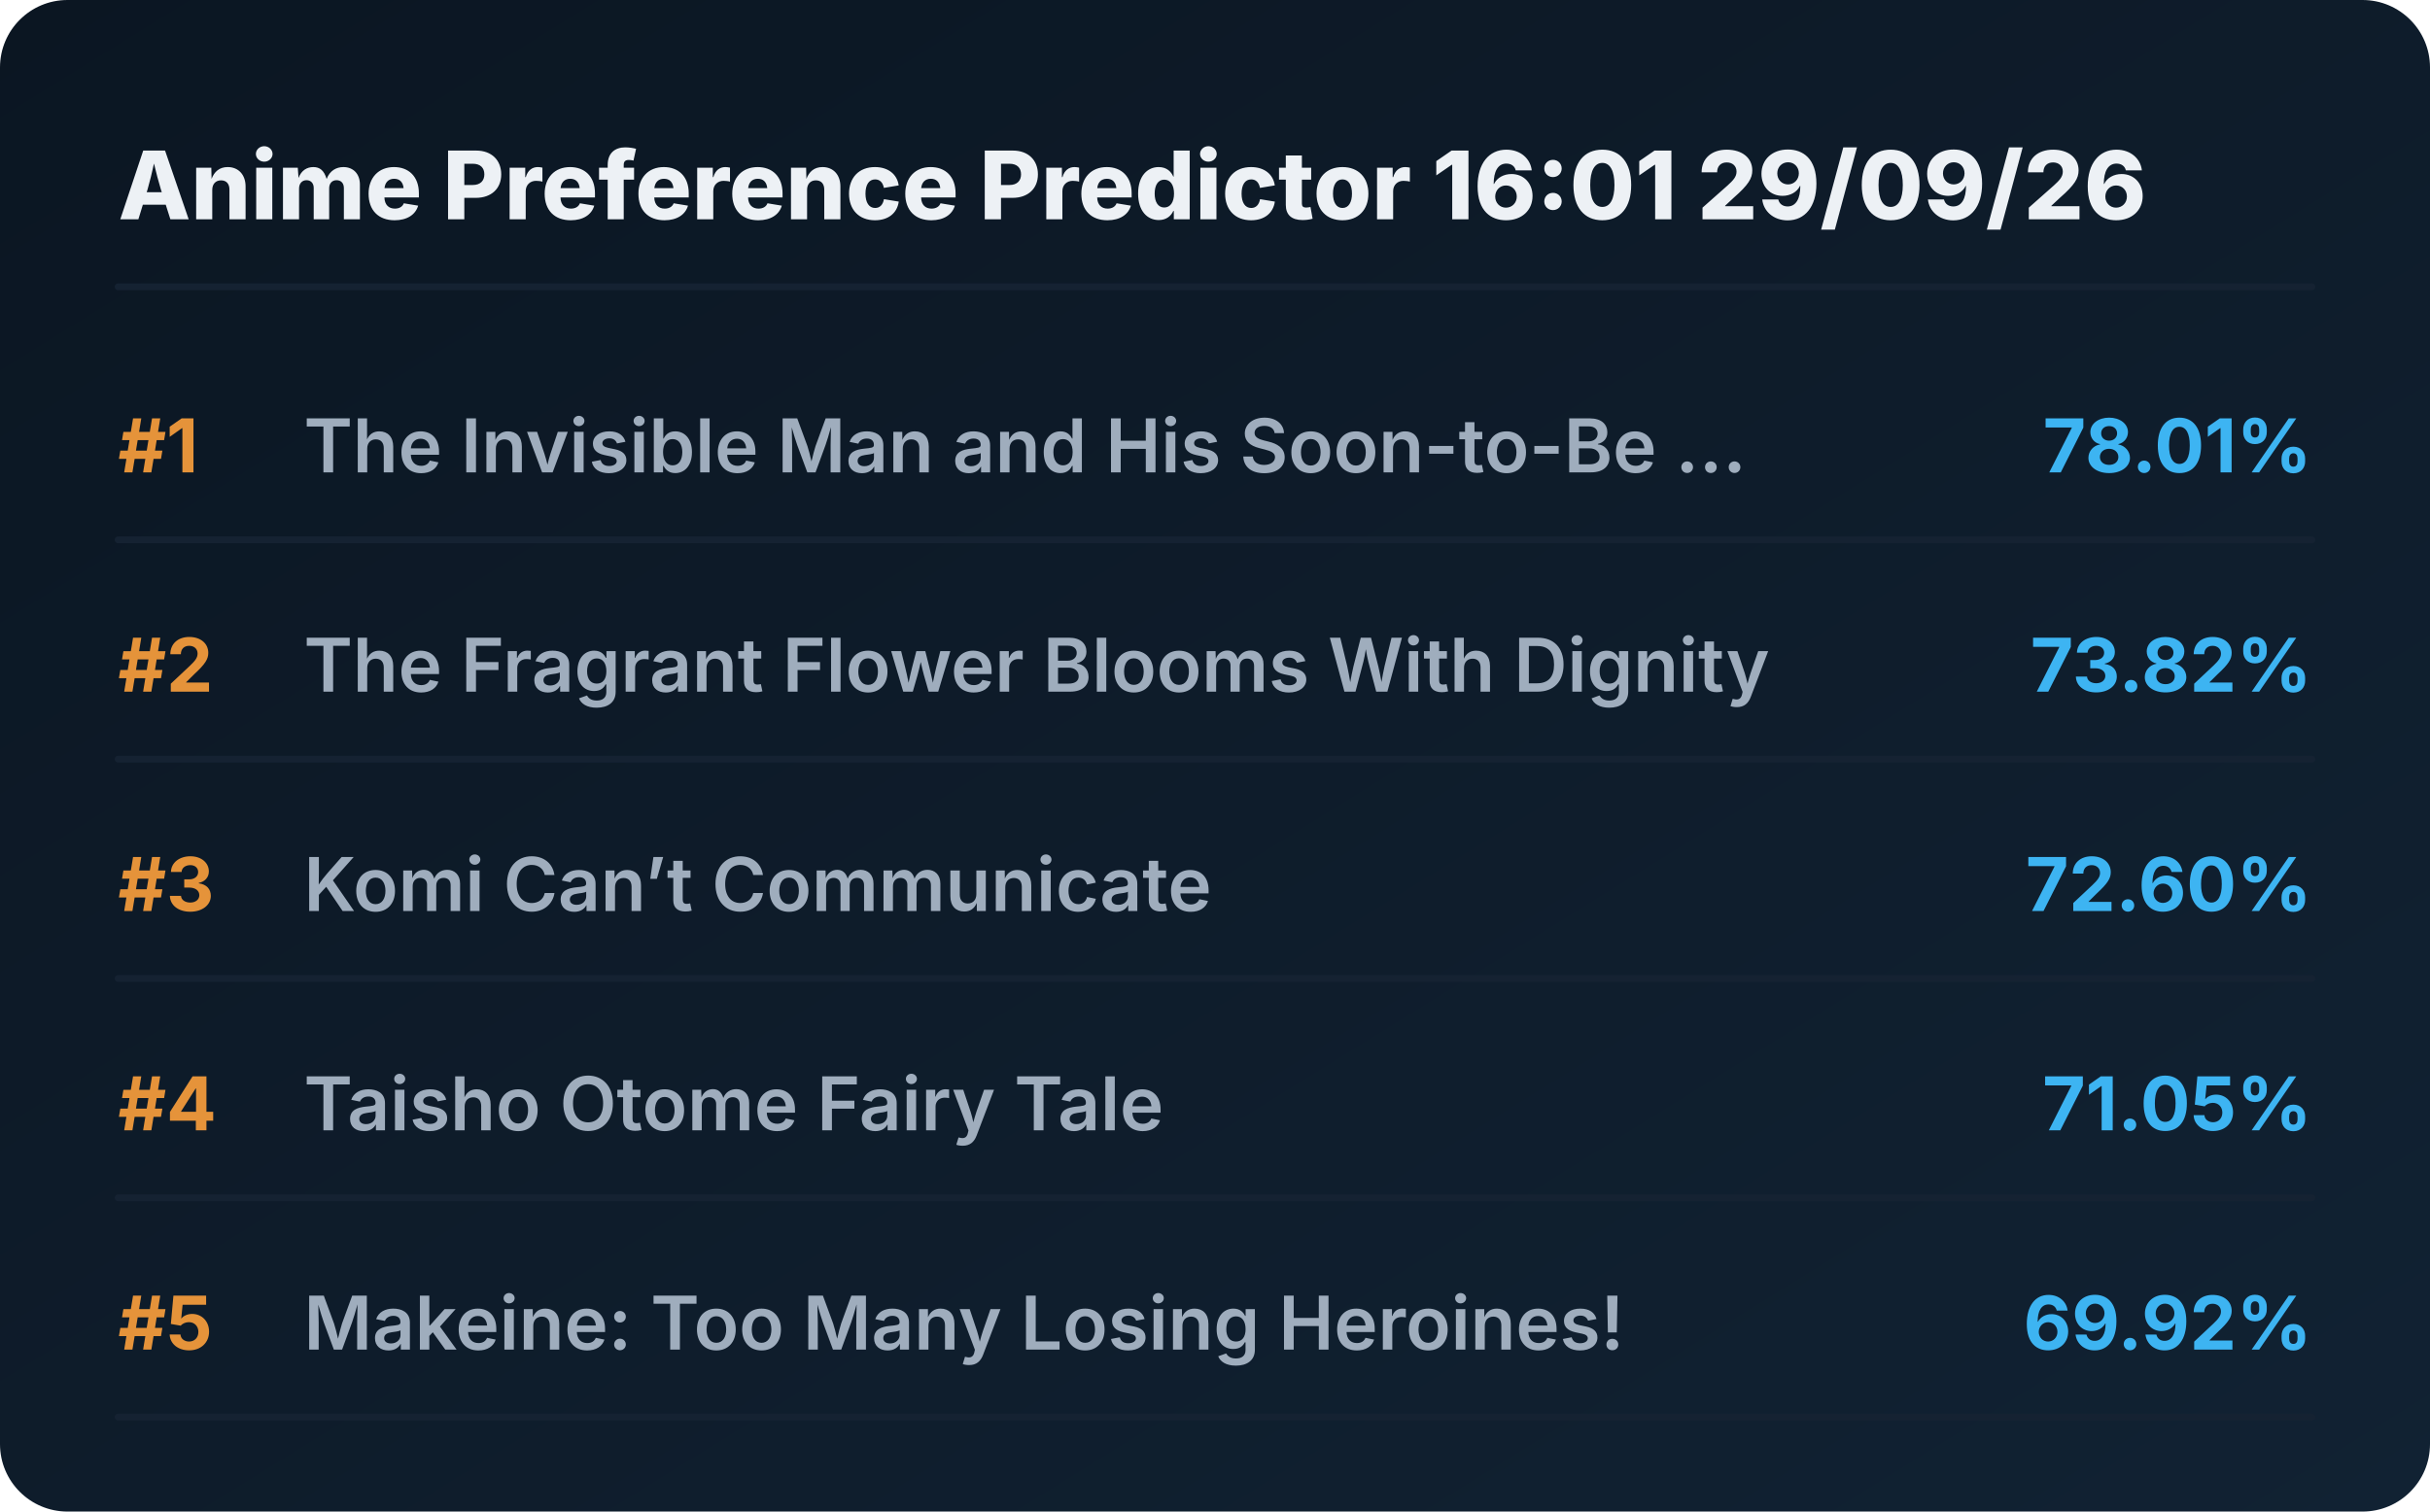
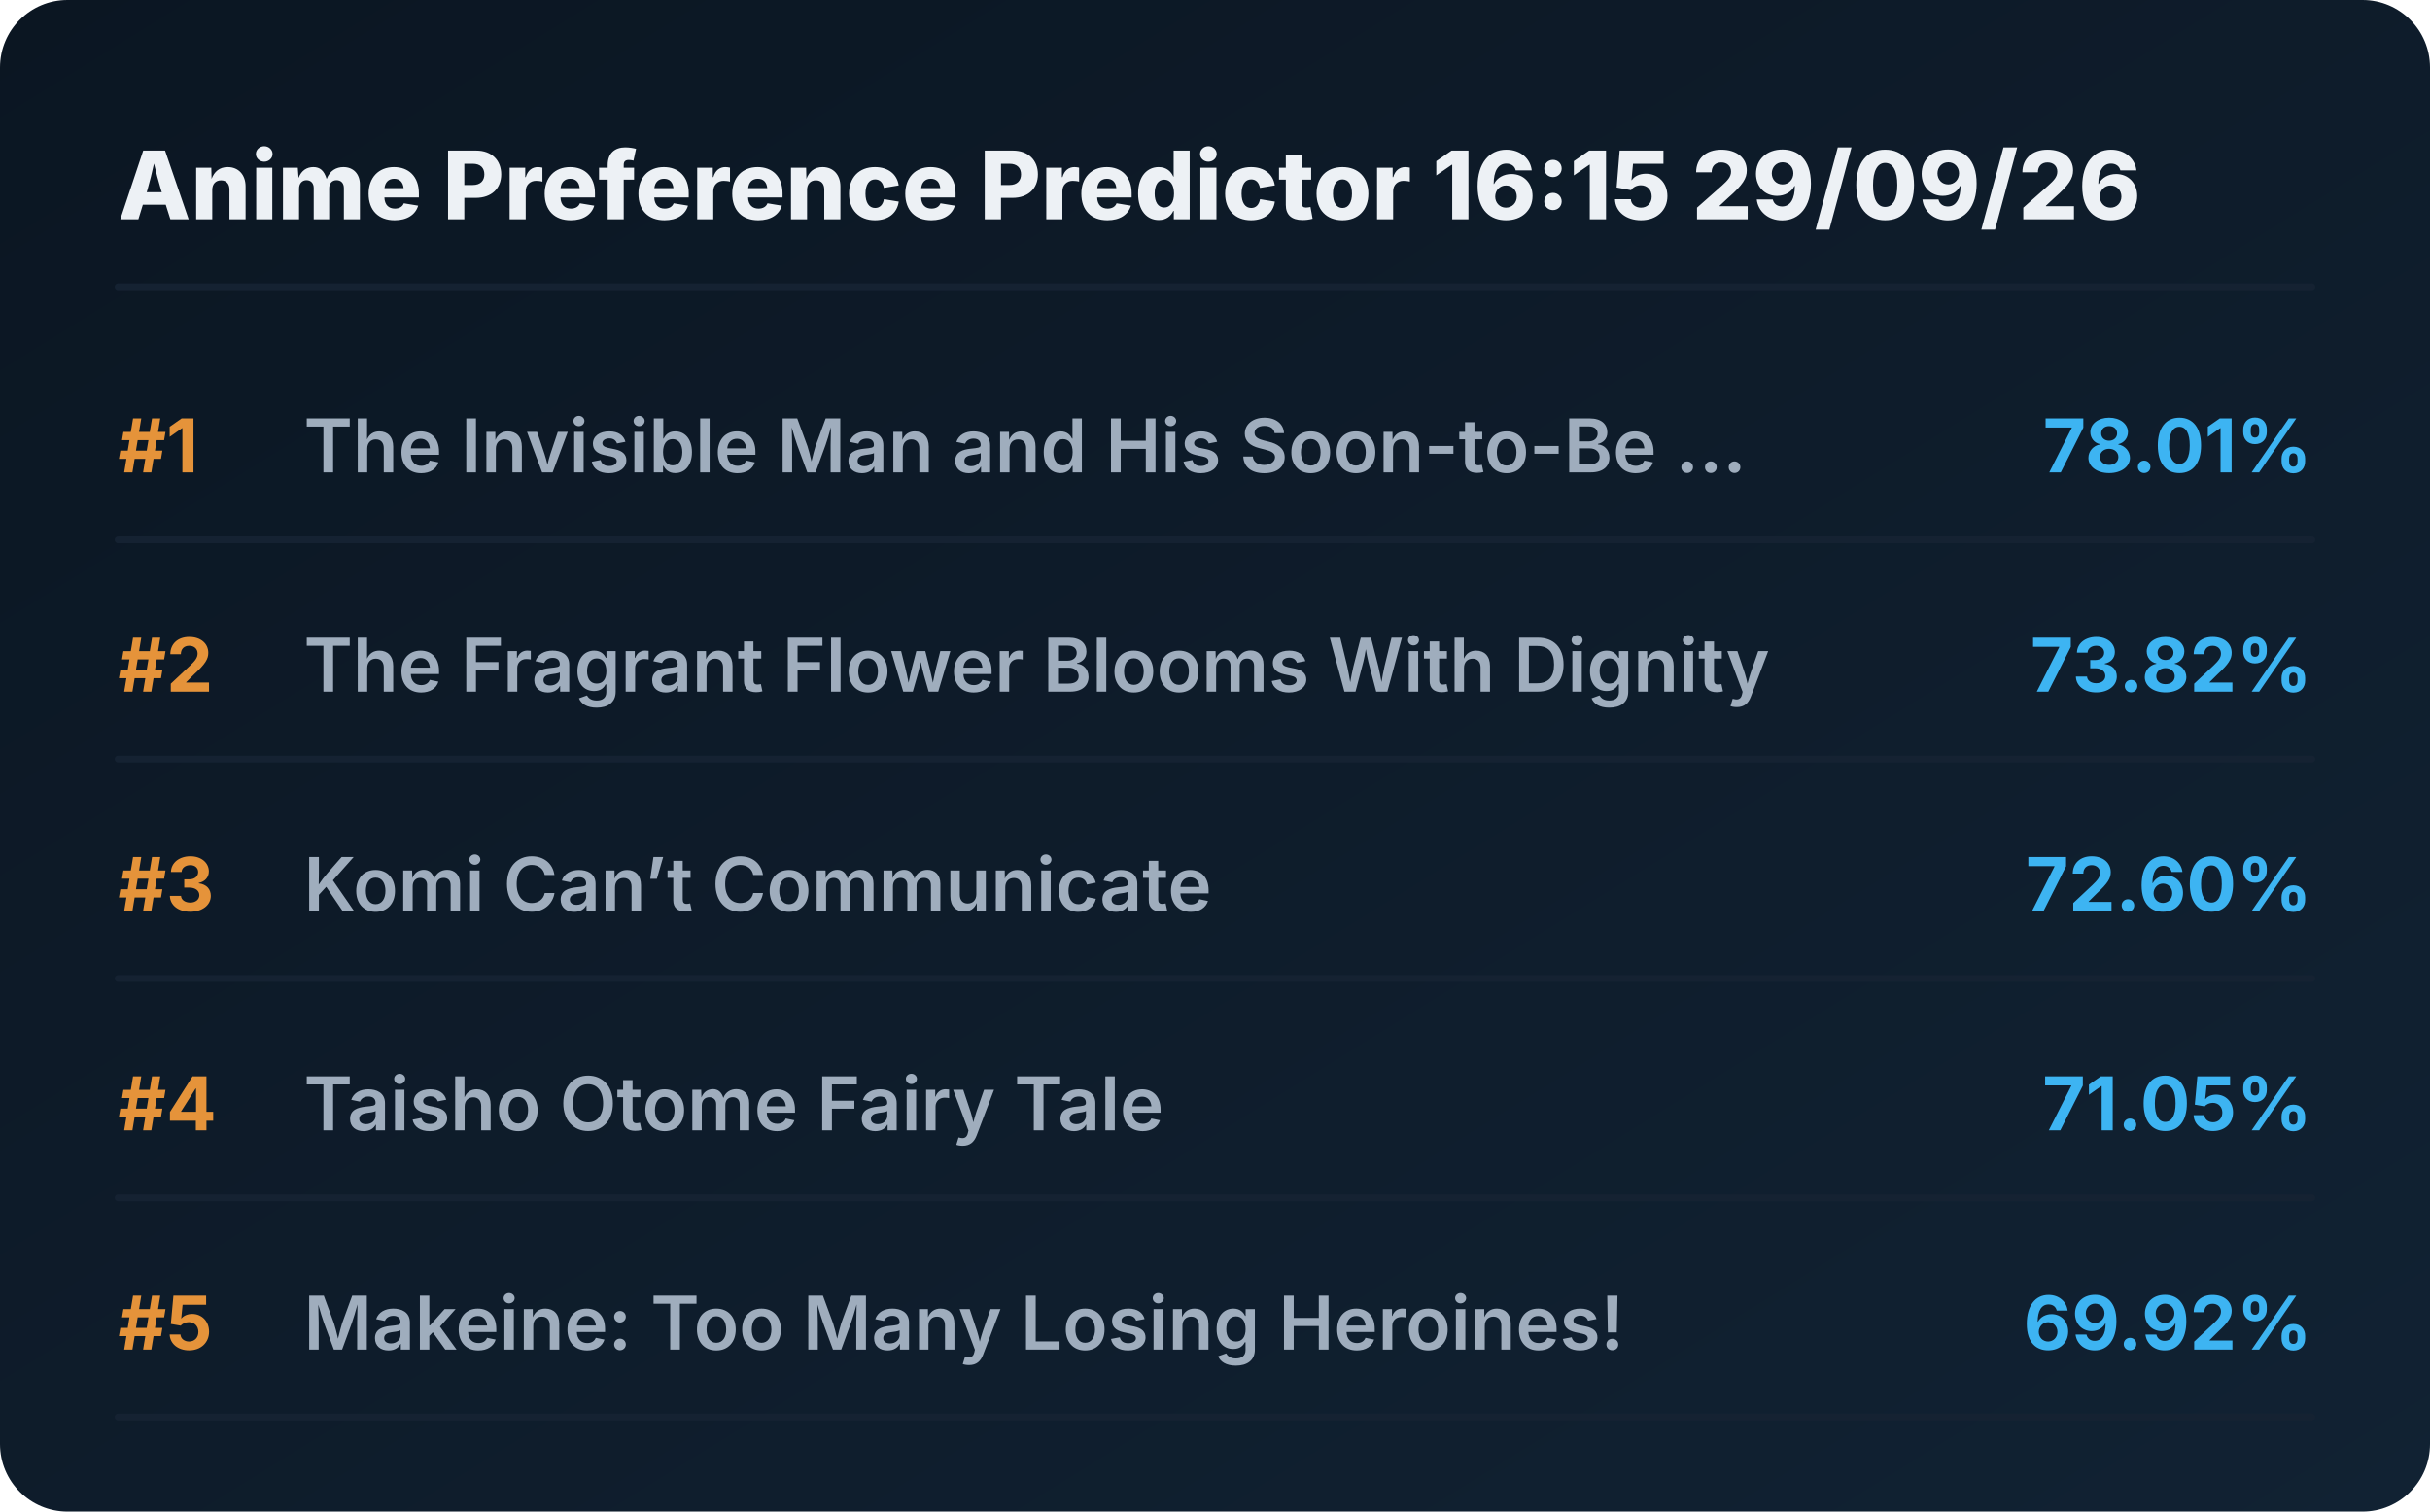
<svg xmlns="http://www.w3.org/2000/svg" viewBox="0 0 720 448" preserveAspectRatio="xMidYMid meet" style="width: 100%; height: auto; max-width: 720px;">
  <defs>
    <linearGradient id="boxGrad" x1="0%" y1="0%" x2="100%" y2="100%">
      <stop offset="0%" stop-color="#0b1622" />
      <stop offset="100%" stop-color="#112233" />
    </linearGradient>
    <clipPath id="titleClip">
      <rect x="90" y="0" width="510" height="100%" />
    </clipPath>
  </defs>
  <style>
    .bg { fill: url(#boxGrad); rx: 20px; }
    .header { font-family: 'Overpass', 'Inter', system-ui, sans-serif; font-weight: 800; font-size: 28px; fill: #edf1f5; }
    .rank { font-family: 'Overpass', 'Inter', system-ui, sans-serif; font-weight: 700; font-size: 22px; fill: #e5933a; }
    .title { font-family: 'Overpass', 'Inter', system-ui, sans-serif; font-weight: 600; font-size: 22px; fill: #9fadbd; }
    .score { font-family: 'Overpass', 'Inter', system-ui, sans-serif; font-weight: 700; font-size: 22px; fill: #3db4f2; }
    .line { stroke: #152232; stroke-width: 2; stroke-linecap: round; }
  </style>
  <rect class="bg" width="720" height="448" />
-   <text x="35" y="65" class="header">Anime Preference Predictor 16:01 29/09/26</text>
+   <text x="35" y="65" class="header">Anime Preference Predictor 16:15 29/09/26</text>
  <line x1="35" y1="85" x2="685" y2="85" class="line" />
  <g transform="translate(0, 0)">
    <text x="35" y="140" class="rank">#1</text>
    <text x="90" y="140" class="title">The Invisible Man and His Soon-to-Be ...</text>
    <text x="685" y="140" class="score" text-anchor="end">78.01%</text>
    <line x1="35" y1="160" x2="685" y2="160" class="line" />
  </g>
  <g transform="translate(0, 65)">
    <text x="35" y="140" class="rank">#2</text>
    <text x="90" y="140" class="title">The Fragrant Flower Blooms With Dignity</text>
    <text x="685" y="140" class="score" text-anchor="end">73.82%</text>
    <line x1="35" y1="160" x2="685" y2="160" class="line" />
  </g>
  <g transform="translate(0, 130)">
    <text x="35" y="140" class="rank">#3</text>
    <text x="90" y="140" class="title">Komi Can’t Communicate</text>
    <text x="685" y="140" class="score" text-anchor="end">72.60%</text>
    <line x1="35" y1="160" x2="685" y2="160" class="line" />
  </g>
  <g transform="translate(0, 195)">
    <text x="35" y="140" class="rank">#4</text>
    <text x="90" y="140" class="title">Taisho Otome Fairy Tale</text>
    <text x="685" y="140" class="score" text-anchor="end">71.05%</text>
    <line x1="35" y1="160" x2="685" y2="160" class="line" />
  </g>
  <g transform="translate(0, 260)">
    <text x="35" y="140" class="rank">#5</text>
    <text x="90" y="140" class="title">Makeine: Too Many Losing Heroines!</text>
    <text x="685" y="140" class="score" text-anchor="end">69.92%</text>
    <line x1="35" y1="160" x2="685" y2="160" class="line" />
  </g>
</svg>
